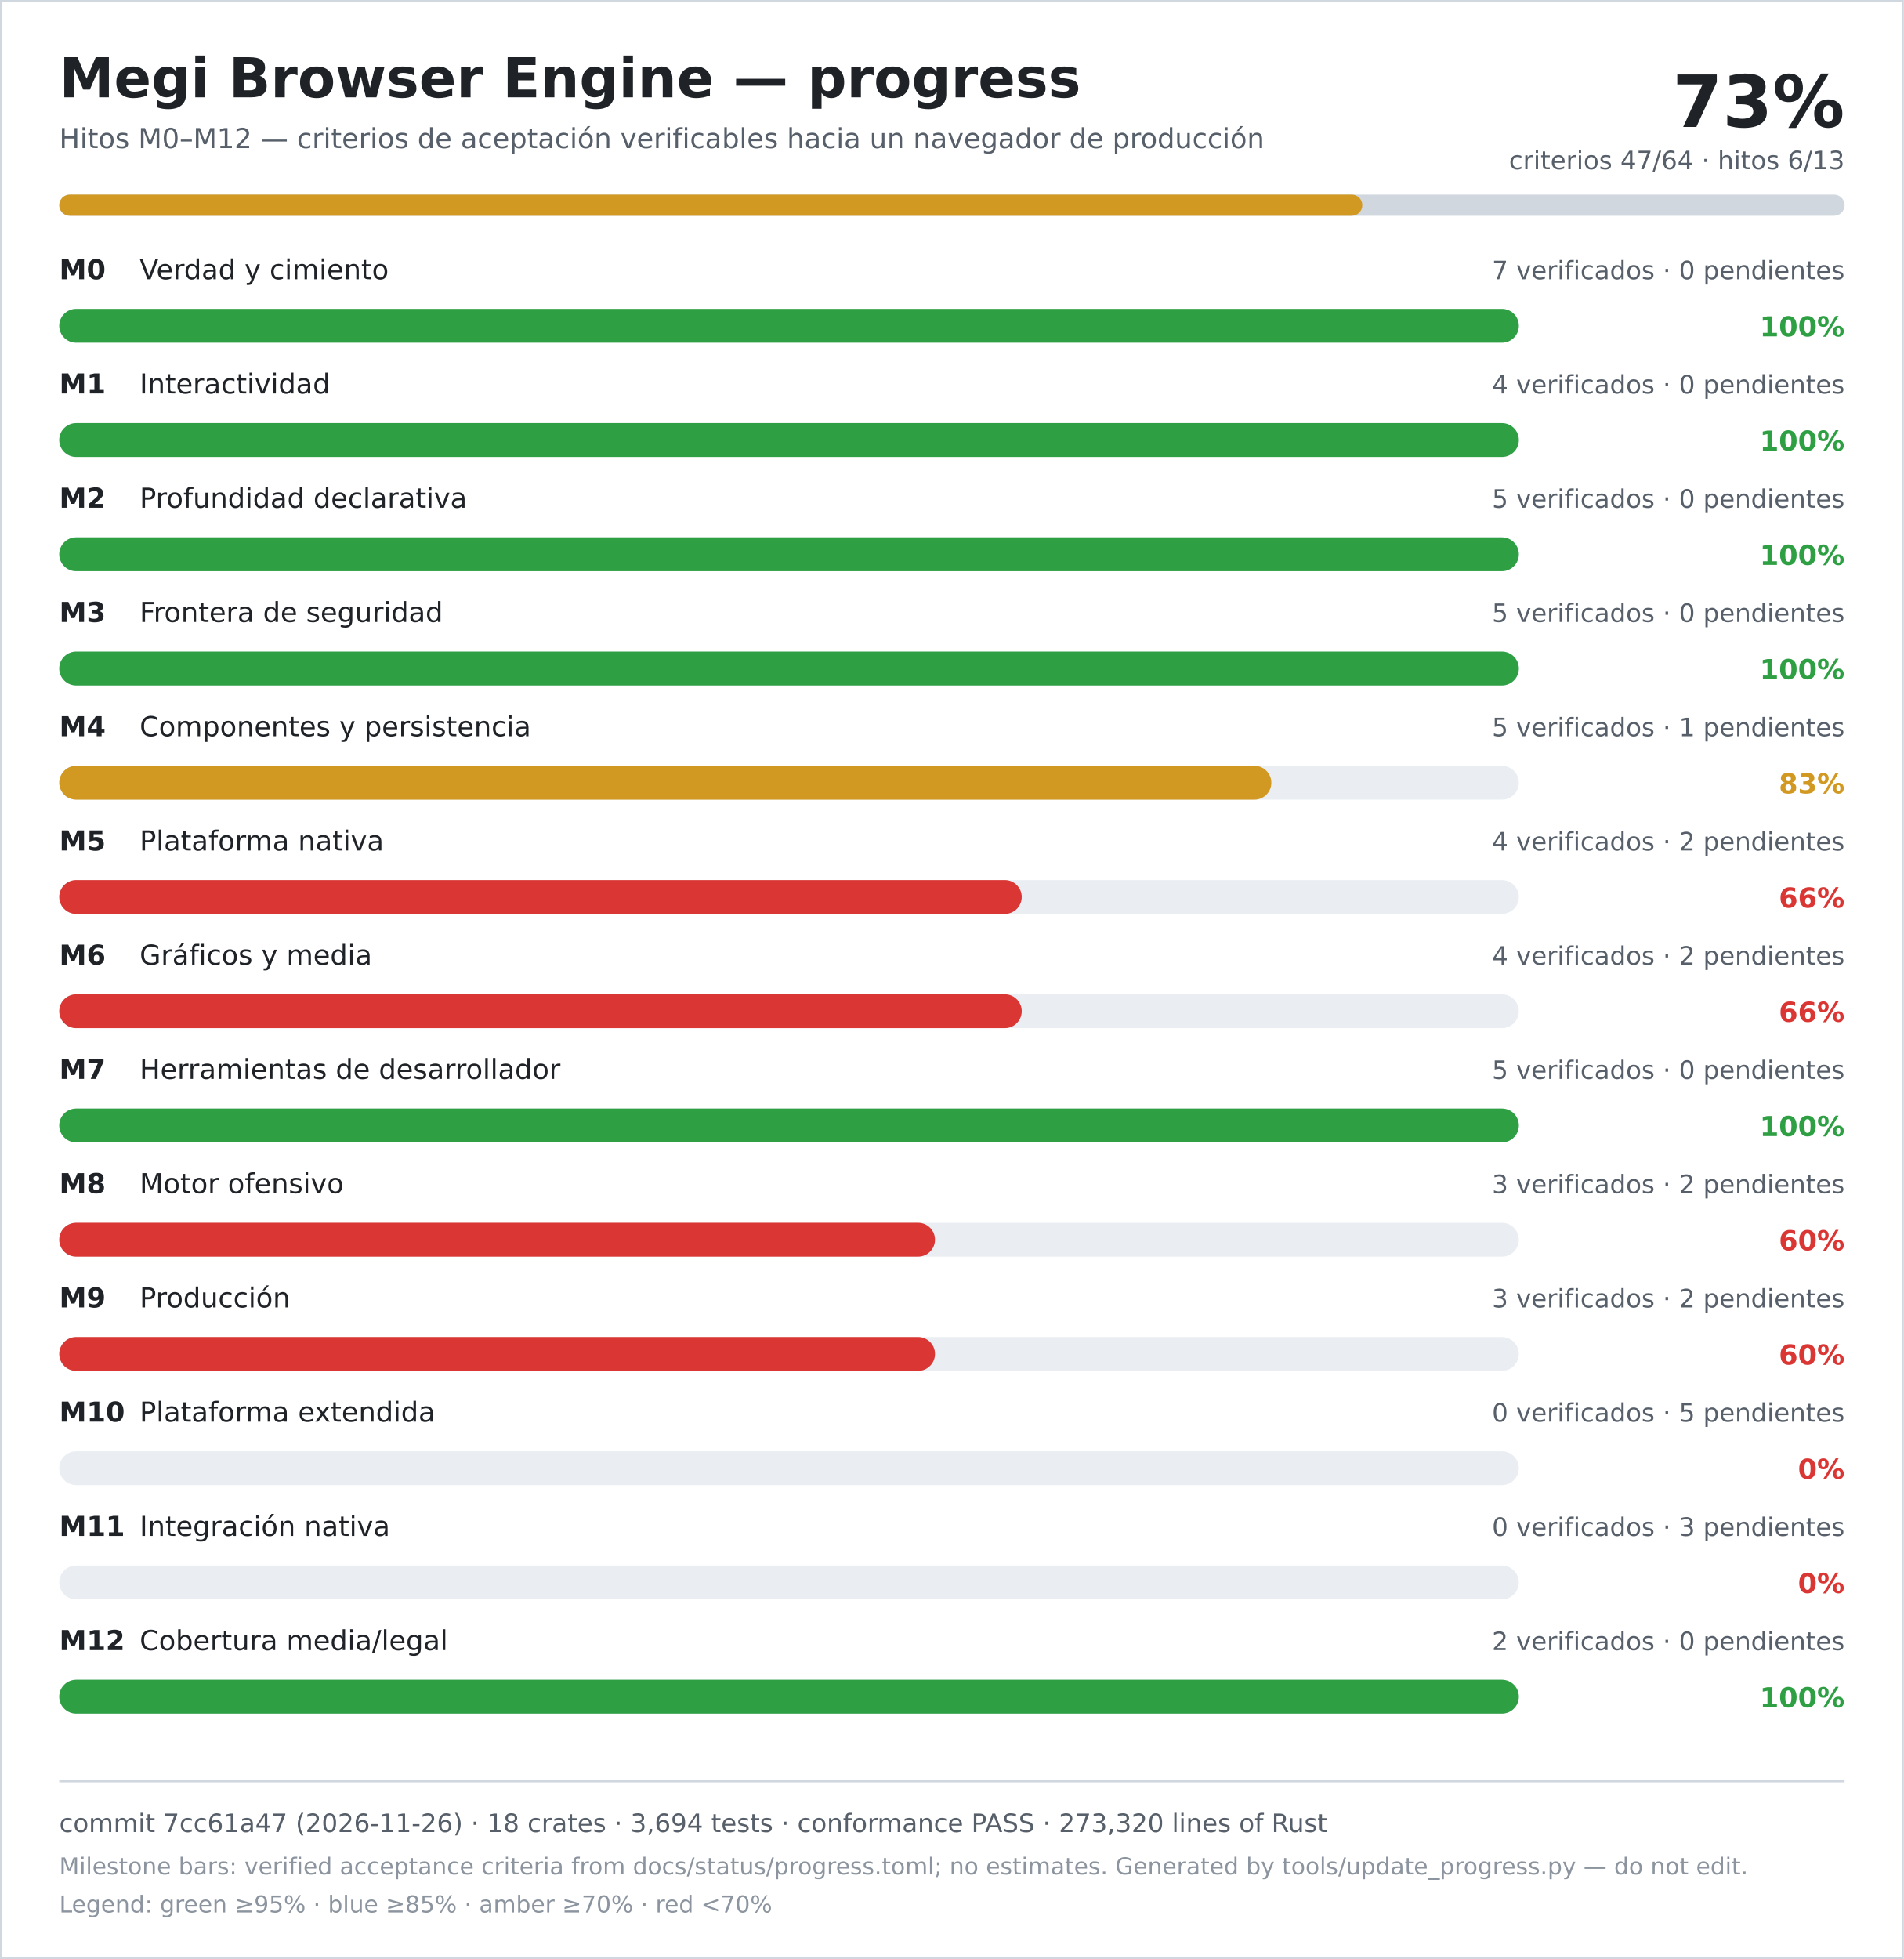
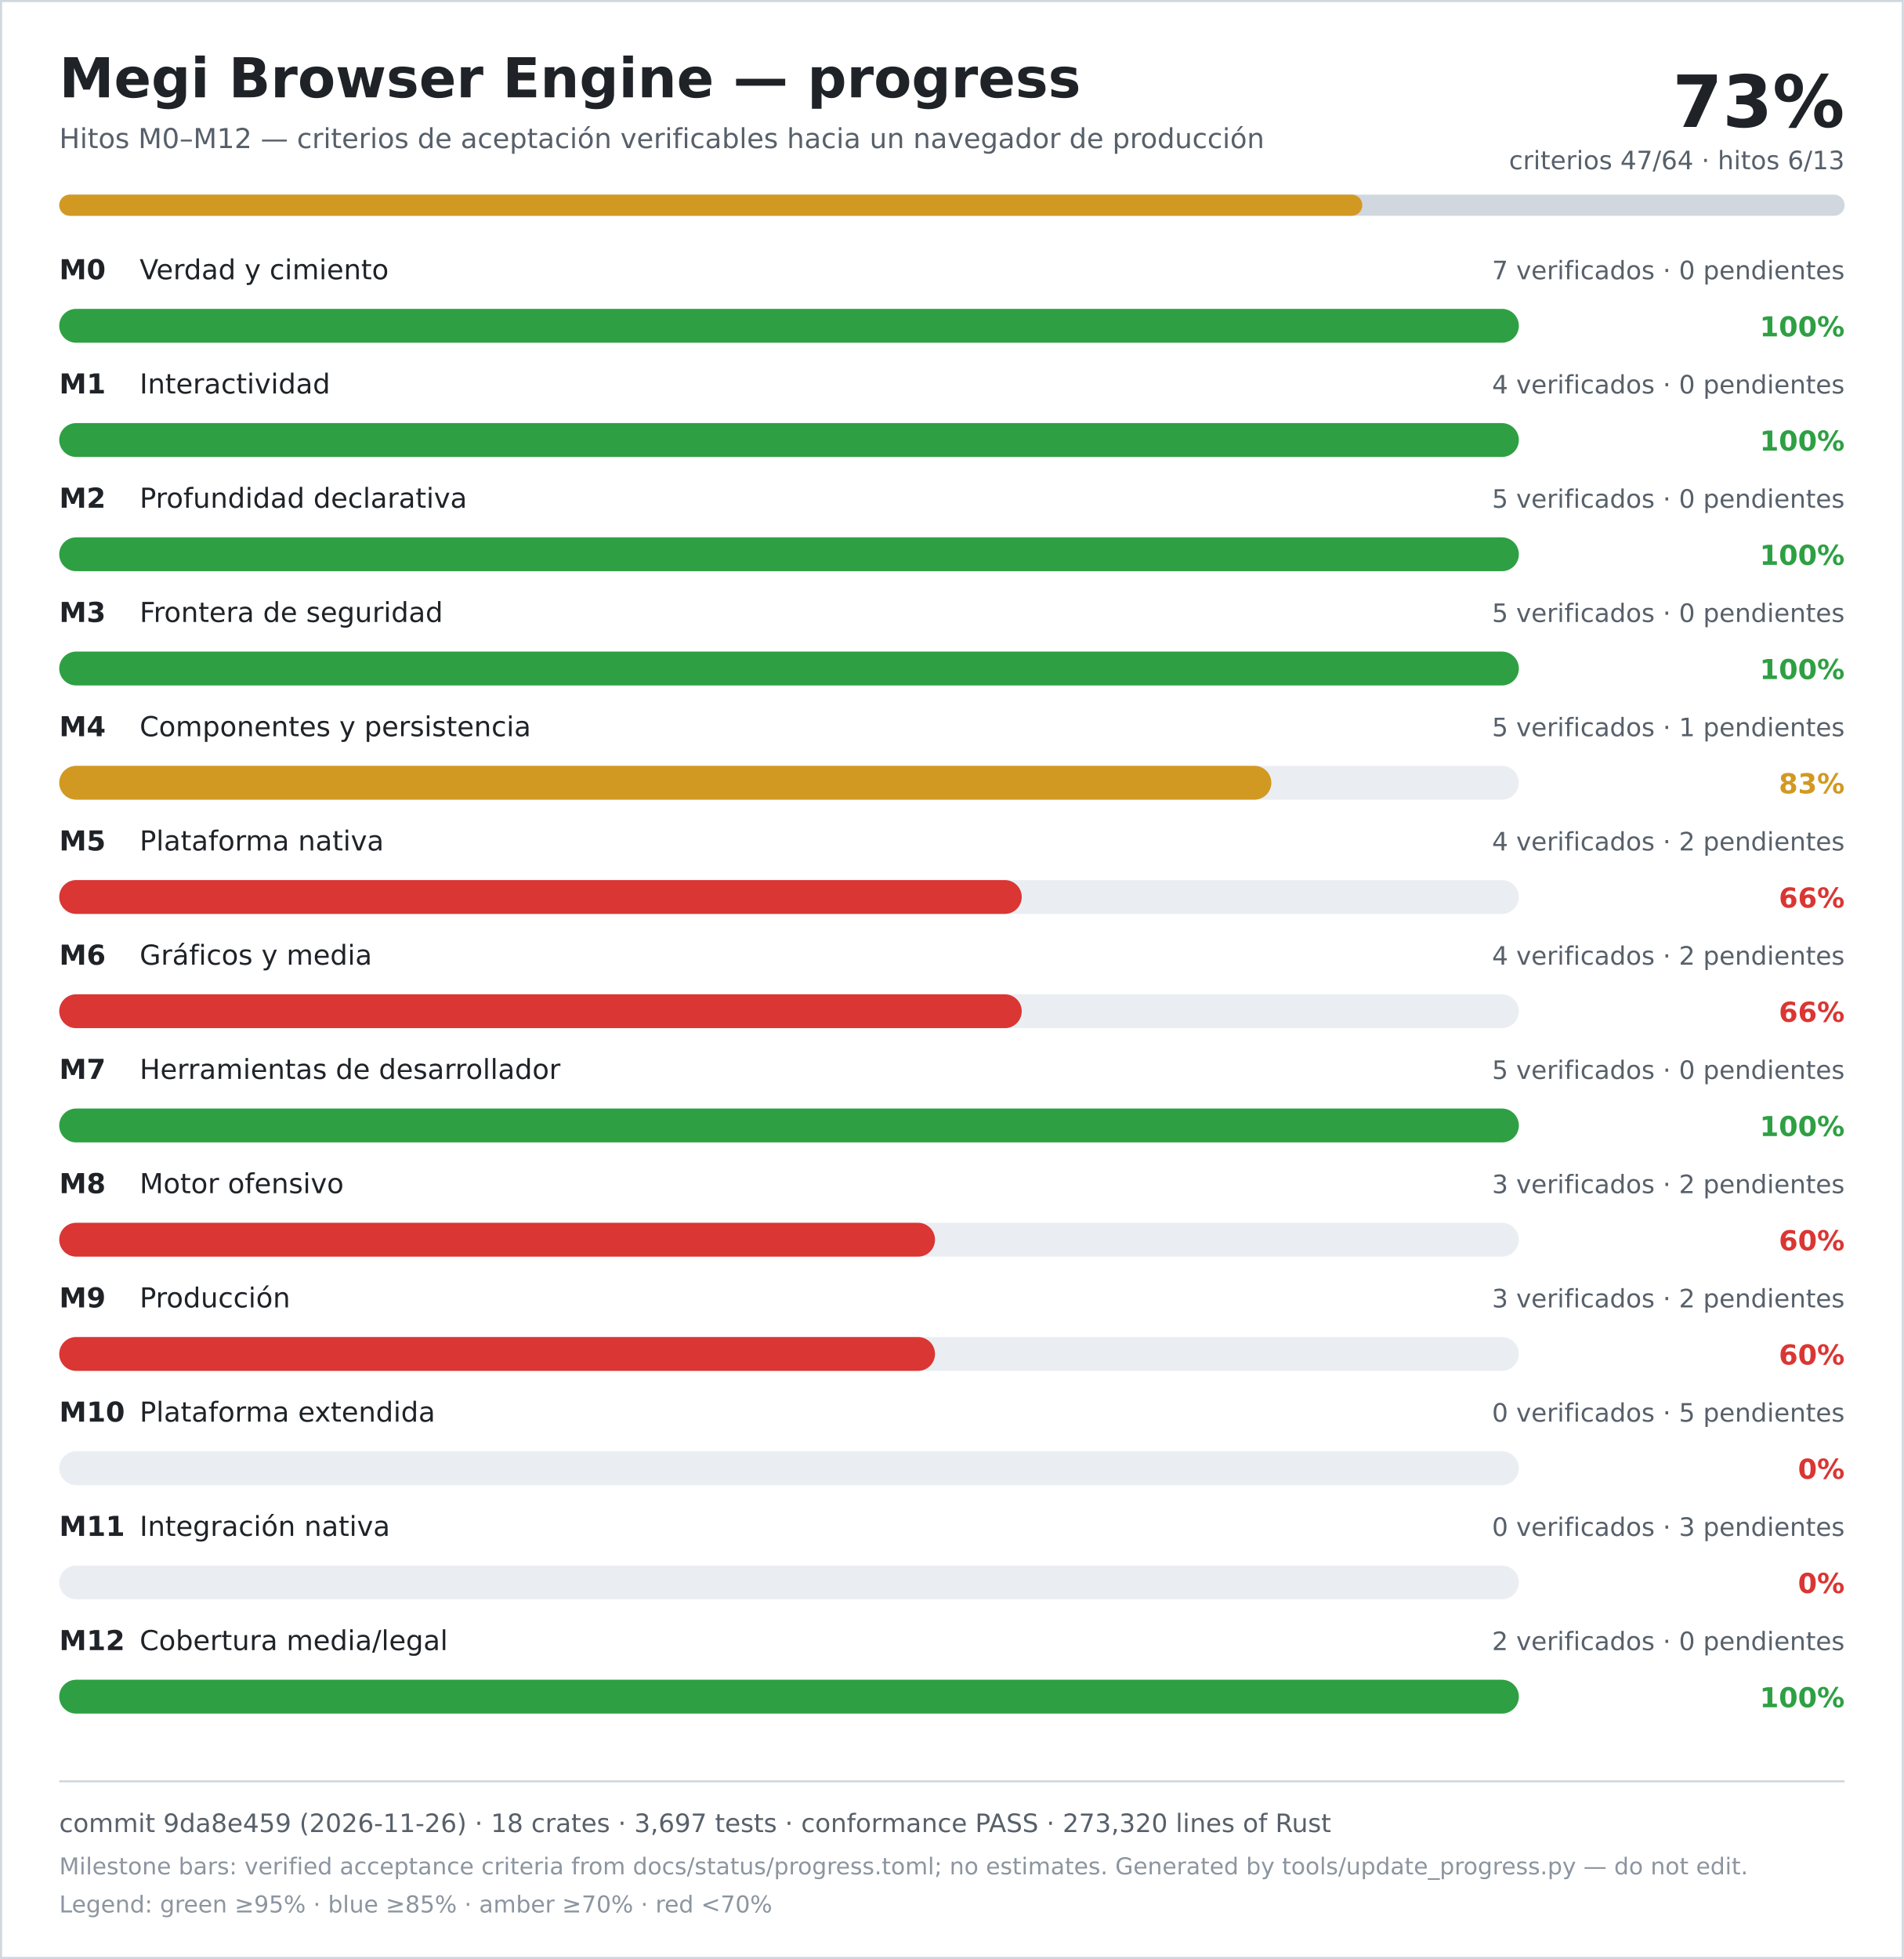
<svg xmlns="http://www.w3.org/2000/svg" width="900" height="926" viewBox="0 0 900 926" role="img" aria-labelledby="title desc">
  <rect width="900" height="926" fill="#ffffff" />
  <rect x="0.5" y="0.5" width="899" height="925" fill="none" stroke="#d0d7de" />
  <text x="28" y="46" font-family="DejaVu Sans, Verdana, sans-serif" font-size="26" font-weight="700" fill="#1f2328">Megi Browser Engine — progress</text>
  <text x="28" y="70" font-family="DejaVu Sans, Verdana, sans-serif" font-size="13" fill="#57606a">Hitos M0–M12 — criterios de aceptación verificables hacia un navegador de producción</text>
  <text x="872" y="60" text-anchor="end" font-family="DejaVu Sans, Verdana, sans-serif" font-size="34" font-weight="700" fill="#1f2328">73%</text>
  <text x="872" y="80" text-anchor="end" font-family="DejaVu Sans, Verdana, sans-serif" font-size="12" fill="#57606a">criterios 47/64 · hitos 6/13</text>
  <rect x="28" y="92" width="844" height="10" rx="5" fill="#d0d7de" />
  <rect x="28" y="92" width="616" height="10" rx="5" fill="#d29922" />
  <text x="28" y="132" font-family="DejaVu Sans, Verdana, sans-serif" font-size="13" font-weight="700" fill="#1f2328">M0</text>
  <text x="66" y="132" font-family="DejaVu Sans, Verdana, sans-serif" font-size="13" fill="#1f2328">Verdad y cimiento</text>
  <text x="872" y="132" text-anchor="end" font-family="DejaVu Sans, Verdana, sans-serif" font-size="12" fill="#57606a">7 verificados · 0 pendientes</text>
  <rect x="28" y="146" width="690" height="16" rx="8" fill="#eaeef2" />
  <rect x="28" y="146" width="690" height="16" rx="8" fill="#2ea043" />
  <text x="872" y="159" text-anchor="end" font-family="DejaVu Sans, Verdana, sans-serif" font-size="13" font-weight="700" fill="#2ea043">100%</text>
  <text x="28" y="186" font-family="DejaVu Sans, Verdana, sans-serif" font-size="13" font-weight="700" fill="#1f2328">M1</text>
  <text x="66" y="186" font-family="DejaVu Sans, Verdana, sans-serif" font-size="13" fill="#1f2328">Interactividad</text>
  <text x="872" y="186" text-anchor="end" font-family="DejaVu Sans, Verdana, sans-serif" font-size="12" fill="#57606a">4 verificados · 0 pendientes</text>
  <rect x="28" y="200" width="690" height="16" rx="8" fill="#eaeef2" />
  <rect x="28" y="200" width="690" height="16" rx="8" fill="#2ea043" />
  <text x="872" y="213" text-anchor="end" font-family="DejaVu Sans, Verdana, sans-serif" font-size="13" font-weight="700" fill="#2ea043">100%</text>
  <text x="28" y="240" font-family="DejaVu Sans, Verdana, sans-serif" font-size="13" font-weight="700" fill="#1f2328">M2</text>
  <text x="66" y="240" font-family="DejaVu Sans, Verdana, sans-serif" font-size="13" fill="#1f2328">Profundidad declarativa</text>
  <text x="872" y="240" text-anchor="end" font-family="DejaVu Sans, Verdana, sans-serif" font-size="12" fill="#57606a">5 verificados · 0 pendientes</text>
  <rect x="28" y="254" width="690" height="16" rx="8" fill="#eaeef2" />
  <rect x="28" y="254" width="690" height="16" rx="8" fill="#2ea043" />
  <text x="872" y="267" text-anchor="end" font-family="DejaVu Sans, Verdana, sans-serif" font-size="13" font-weight="700" fill="#2ea043">100%</text>
  <text x="28" y="294" font-family="DejaVu Sans, Verdana, sans-serif" font-size="13" font-weight="700" fill="#1f2328">M3</text>
  <text x="66" y="294" font-family="DejaVu Sans, Verdana, sans-serif" font-size="13" fill="#1f2328">Frontera de seguridad</text>
  <text x="872" y="294" text-anchor="end" font-family="DejaVu Sans, Verdana, sans-serif" font-size="12" fill="#57606a">5 verificados · 0 pendientes</text>
  <rect x="28" y="308" width="690" height="16" rx="8" fill="#eaeef2" />
  <rect x="28" y="308" width="690" height="16" rx="8" fill="#2ea043" />
  <text x="872" y="321" text-anchor="end" font-family="DejaVu Sans, Verdana, sans-serif" font-size="13" font-weight="700" fill="#2ea043">100%</text>
  <text x="28" y="348" font-family="DejaVu Sans, Verdana, sans-serif" font-size="13" font-weight="700" fill="#1f2328">M4</text>
  <text x="66" y="348" font-family="DejaVu Sans, Verdana, sans-serif" font-size="13" fill="#1f2328">Componentes y persistencia</text>
  <text x="872" y="348" text-anchor="end" font-family="DejaVu Sans, Verdana, sans-serif" font-size="12" fill="#57606a">5 verificados · 1 pendientes</text>
  <rect x="28" y="362" width="690" height="16" rx="8" fill="#eaeef2" />
  <rect x="28" y="362" width="573" height="16" rx="8" fill="#d29922" />
  <text x="872" y="375" text-anchor="end" font-family="DejaVu Sans, Verdana, sans-serif" font-size="13" font-weight="700" fill="#d29922">83%</text>
  <text x="28" y="402" font-family="DejaVu Sans, Verdana, sans-serif" font-size="13" font-weight="700" fill="#1f2328">M5</text>
  <text x="66" y="402" font-family="DejaVu Sans, Verdana, sans-serif" font-size="13" fill="#1f2328">Plataforma nativa</text>
  <text x="872" y="402" text-anchor="end" font-family="DejaVu Sans, Verdana, sans-serif" font-size="12" fill="#57606a">4 verificados · 2 pendientes</text>
  <rect x="28" y="416" width="690" height="16" rx="8" fill="#eaeef2" />
  <rect x="28" y="416" width="455" height="16" rx="8" fill="#da3633" />
  <text x="872" y="429" text-anchor="end" font-family="DejaVu Sans, Verdana, sans-serif" font-size="13" font-weight="700" fill="#da3633">66%</text>
  <text x="28" y="456" font-family="DejaVu Sans, Verdana, sans-serif" font-size="13" font-weight="700" fill="#1f2328">M6</text>
  <text x="66" y="456" font-family="DejaVu Sans, Verdana, sans-serif" font-size="13" fill="#1f2328">Gráficos y media</text>
  <text x="872" y="456" text-anchor="end" font-family="DejaVu Sans, Verdana, sans-serif" font-size="12" fill="#57606a">4 verificados · 2 pendientes</text>
  <rect x="28" y="470" width="690" height="16" rx="8" fill="#eaeef2" />
  <rect x="28" y="470" width="455" height="16" rx="8" fill="#da3633" />
  <text x="872" y="483" text-anchor="end" font-family="DejaVu Sans, Verdana, sans-serif" font-size="13" font-weight="700" fill="#da3633">66%</text>
  <text x="28" y="510" font-family="DejaVu Sans, Verdana, sans-serif" font-size="13" font-weight="700" fill="#1f2328">M7</text>
  <text x="66" y="510" font-family="DejaVu Sans, Verdana, sans-serif" font-size="13" fill="#1f2328">Herramientas de desarrollador</text>
  <text x="872" y="510" text-anchor="end" font-family="DejaVu Sans, Verdana, sans-serif" font-size="12" fill="#57606a">5 verificados · 0 pendientes</text>
  <rect x="28" y="524" width="690" height="16" rx="8" fill="#eaeef2" />
  <rect x="28" y="524" width="690" height="16" rx="8" fill="#2ea043" />
  <text x="872" y="537" text-anchor="end" font-family="DejaVu Sans, Verdana, sans-serif" font-size="13" font-weight="700" fill="#2ea043">100%</text>
  <text x="28" y="564" font-family="DejaVu Sans, Verdana, sans-serif" font-size="13" font-weight="700" fill="#1f2328">M8</text>
  <text x="66" y="564" font-family="DejaVu Sans, Verdana, sans-serif" font-size="13" fill="#1f2328">Motor ofensivo</text>
  <text x="872" y="564" text-anchor="end" font-family="DejaVu Sans, Verdana, sans-serif" font-size="12" fill="#57606a">3 verificados · 2 pendientes</text>
  <rect x="28" y="578" width="690" height="16" rx="8" fill="#eaeef2" />
  <rect x="28" y="578" width="414" height="16" rx="8" fill="#da3633" />
  <text x="872" y="591" text-anchor="end" font-family="DejaVu Sans, Verdana, sans-serif" font-size="13" font-weight="700" fill="#da3633">60%</text>
  <text x="28" y="618" font-family="DejaVu Sans, Verdana, sans-serif" font-size="13" font-weight="700" fill="#1f2328">M9</text>
  <text x="66" y="618" font-family="DejaVu Sans, Verdana, sans-serif" font-size="13" fill="#1f2328">Producción</text>
  <text x="872" y="618" text-anchor="end" font-family="DejaVu Sans, Verdana, sans-serif" font-size="12" fill="#57606a">3 verificados · 2 pendientes</text>
  <rect x="28" y="632" width="690" height="16" rx="8" fill="#eaeef2" />
  <rect x="28" y="632" width="414" height="16" rx="8" fill="#da3633" />
  <text x="872" y="645" text-anchor="end" font-family="DejaVu Sans, Verdana, sans-serif" font-size="13" font-weight="700" fill="#da3633">60%</text>
  <text x="28" y="672" font-family="DejaVu Sans, Verdana, sans-serif" font-size="13" font-weight="700" fill="#1f2328">M10</text>
  <text x="66" y="672" font-family="DejaVu Sans, Verdana, sans-serif" font-size="13" fill="#1f2328">Plataforma extendida</text>
  <text x="872" y="672" text-anchor="end" font-family="DejaVu Sans, Verdana, sans-serif" font-size="12" fill="#57606a">0 verificados · 5 pendientes</text>
  <rect x="28" y="686" width="690" height="16" rx="8" fill="#eaeef2" />
  <rect x="28" y="686" width="0" height="16" rx="8" fill="#da3633" />
  <text x="872" y="699" text-anchor="end" font-family="DejaVu Sans, Verdana, sans-serif" font-size="13" font-weight="700" fill="#da3633">0%</text>
  <text x="28" y="726" font-family="DejaVu Sans, Verdana, sans-serif" font-size="13" font-weight="700" fill="#1f2328">M11</text>
  <text x="66" y="726" font-family="DejaVu Sans, Verdana, sans-serif" font-size="13" fill="#1f2328">Integración nativa</text>
  <text x="872" y="726" text-anchor="end" font-family="DejaVu Sans, Verdana, sans-serif" font-size="12" fill="#57606a">0 verificados · 3 pendientes</text>
  <rect x="28" y="740" width="690" height="16" rx="8" fill="#eaeef2" />
  <rect x="28" y="740" width="0" height="16" rx="8" fill="#da3633" />
  <text x="872" y="753" text-anchor="end" font-family="DejaVu Sans, Verdana, sans-serif" font-size="13" font-weight="700" fill="#da3633">0%</text>
  <text x="28" y="780" font-family="DejaVu Sans, Verdana, sans-serif" font-size="13" font-weight="700" fill="#1f2328">M12</text>
  <text x="66" y="780" font-family="DejaVu Sans, Verdana, sans-serif" font-size="13" fill="#1f2328">Cobertura media/legal</text>
  <text x="872" y="780" text-anchor="end" font-family="DejaVu Sans, Verdana, sans-serif" font-size="12" fill="#57606a">2 verificados · 0 pendientes</text>
  <rect x="28" y="794" width="690" height="16" rx="8" fill="#eaeef2" />
  <rect x="28" y="794" width="690" height="16" rx="8" fill="#2ea043" />
  <text x="872" y="807" text-anchor="end" font-family="DejaVu Sans, Verdana, sans-serif" font-size="13" font-weight="700" fill="#2ea043">100%</text>
  <line x1="28" y1="842" x2="872" y2="842" stroke="#d0d7de" />
-   <text x="28" y="866" font-family="DejaVu Sans, Verdana, sans-serif" font-size="12" fill="#57606a">commit 7cc61a47 (2026-11-26) · 18 crates · 3,694 tests · conformance PASS · 273,320 lines of Rust</text>
+   <text x="28" y="866" font-family="DejaVu Sans, Verdana, sans-serif" font-size="12" fill="#57606a">commit 9da8e459 (2026-11-26) · 18 crates · 3,697 tests · conformance PASS · 273,320 lines of Rust</text>
  <text x="28" y="886" font-family="DejaVu Sans, Verdana, sans-serif" font-size="11" fill="#8c959f">Milestone bars: verified acceptance criteria from docs/status/progress.toml; no estimates. Generated by tools/update_progress.py — do not edit.</text>
  <text x="28" y="904" font-family="DejaVu Sans, Verdana, sans-serif" font-size="11" fill="#8c959f">Legend: green ≥95% · blue ≥85% · amber ≥70% · red &lt;70%</text>
</svg>
